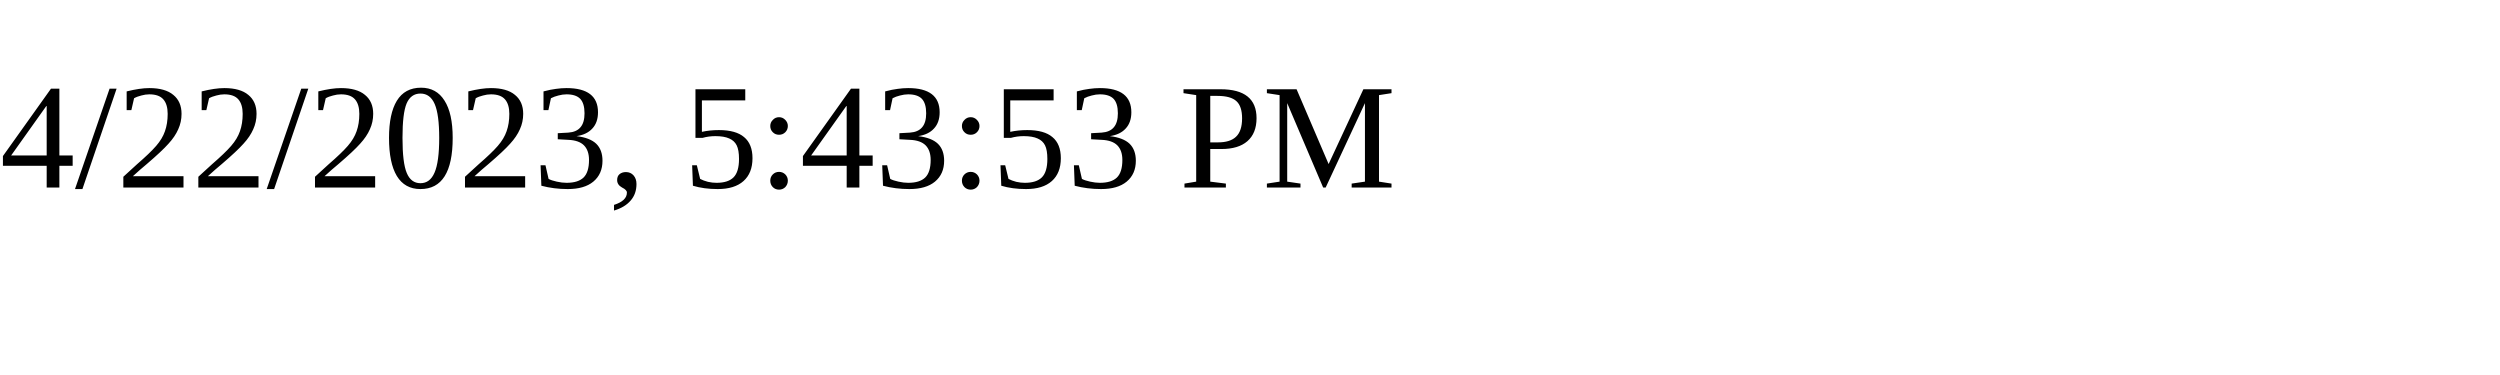
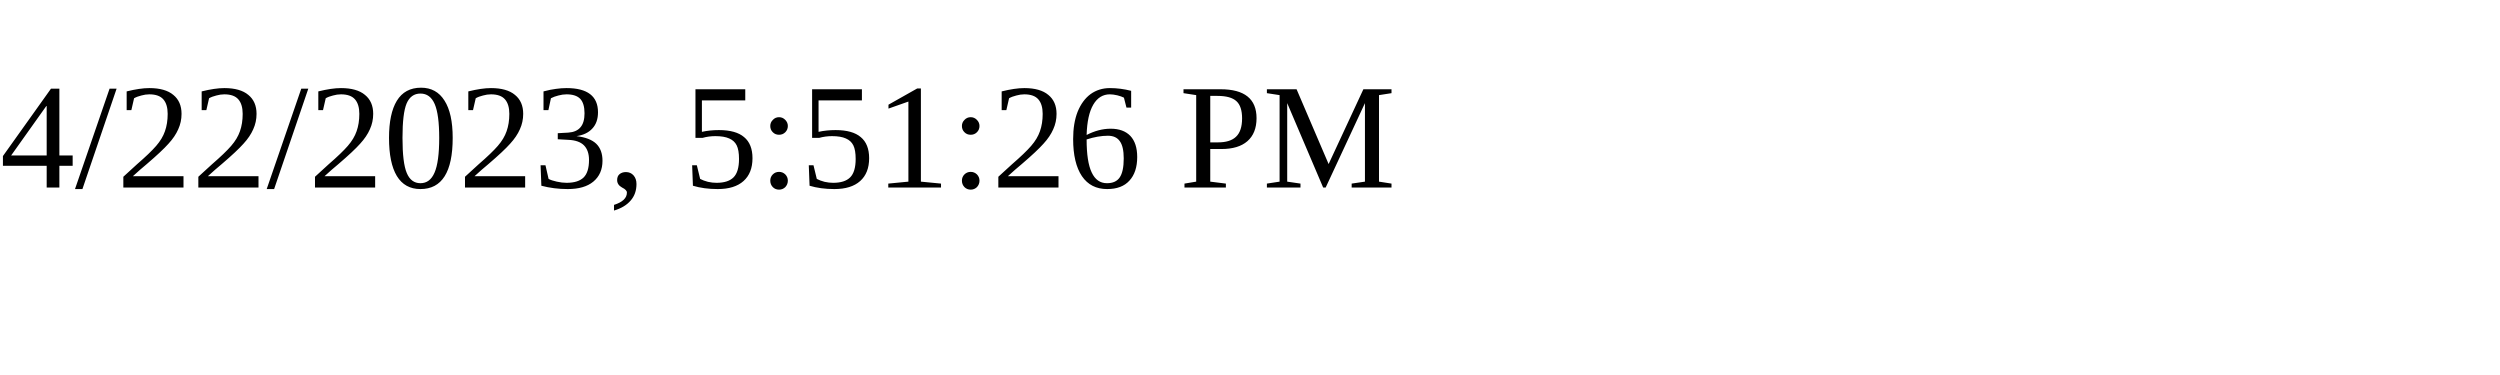
<svg xmlns="http://www.w3.org/2000/svg" height="30" width="200">
-   <text x="0" y="15">4/22/2023, 5:43:53 PM</text>
+   <text x="0" y="15">4/22/2023, 5:51:26 PM</text>
</svg>
